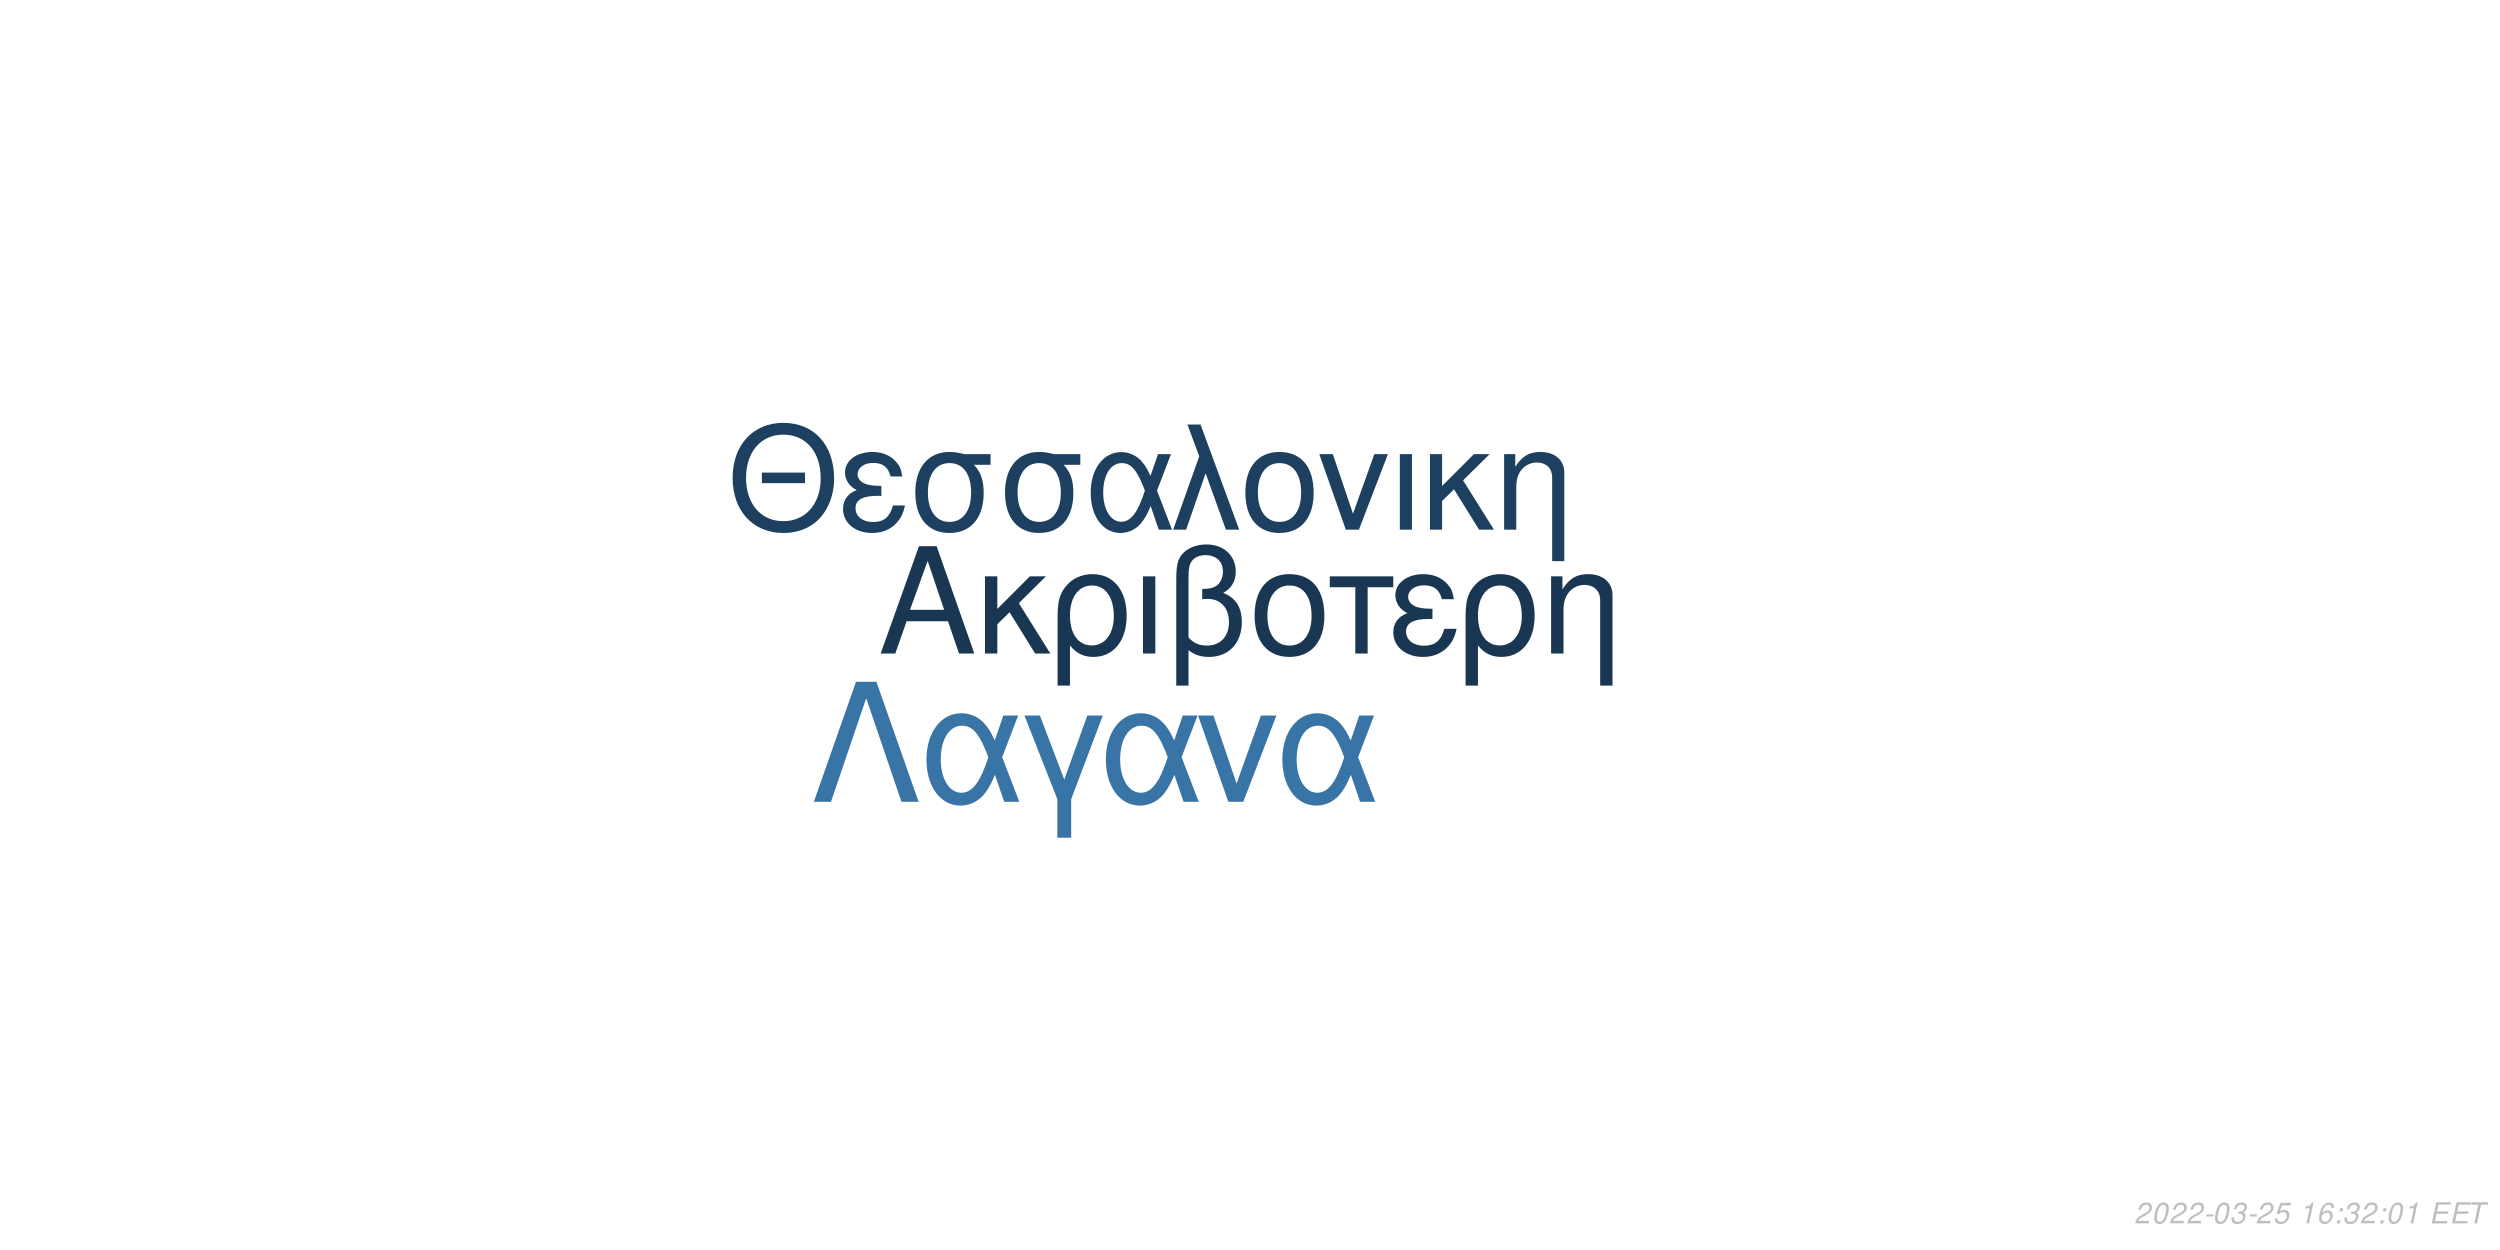
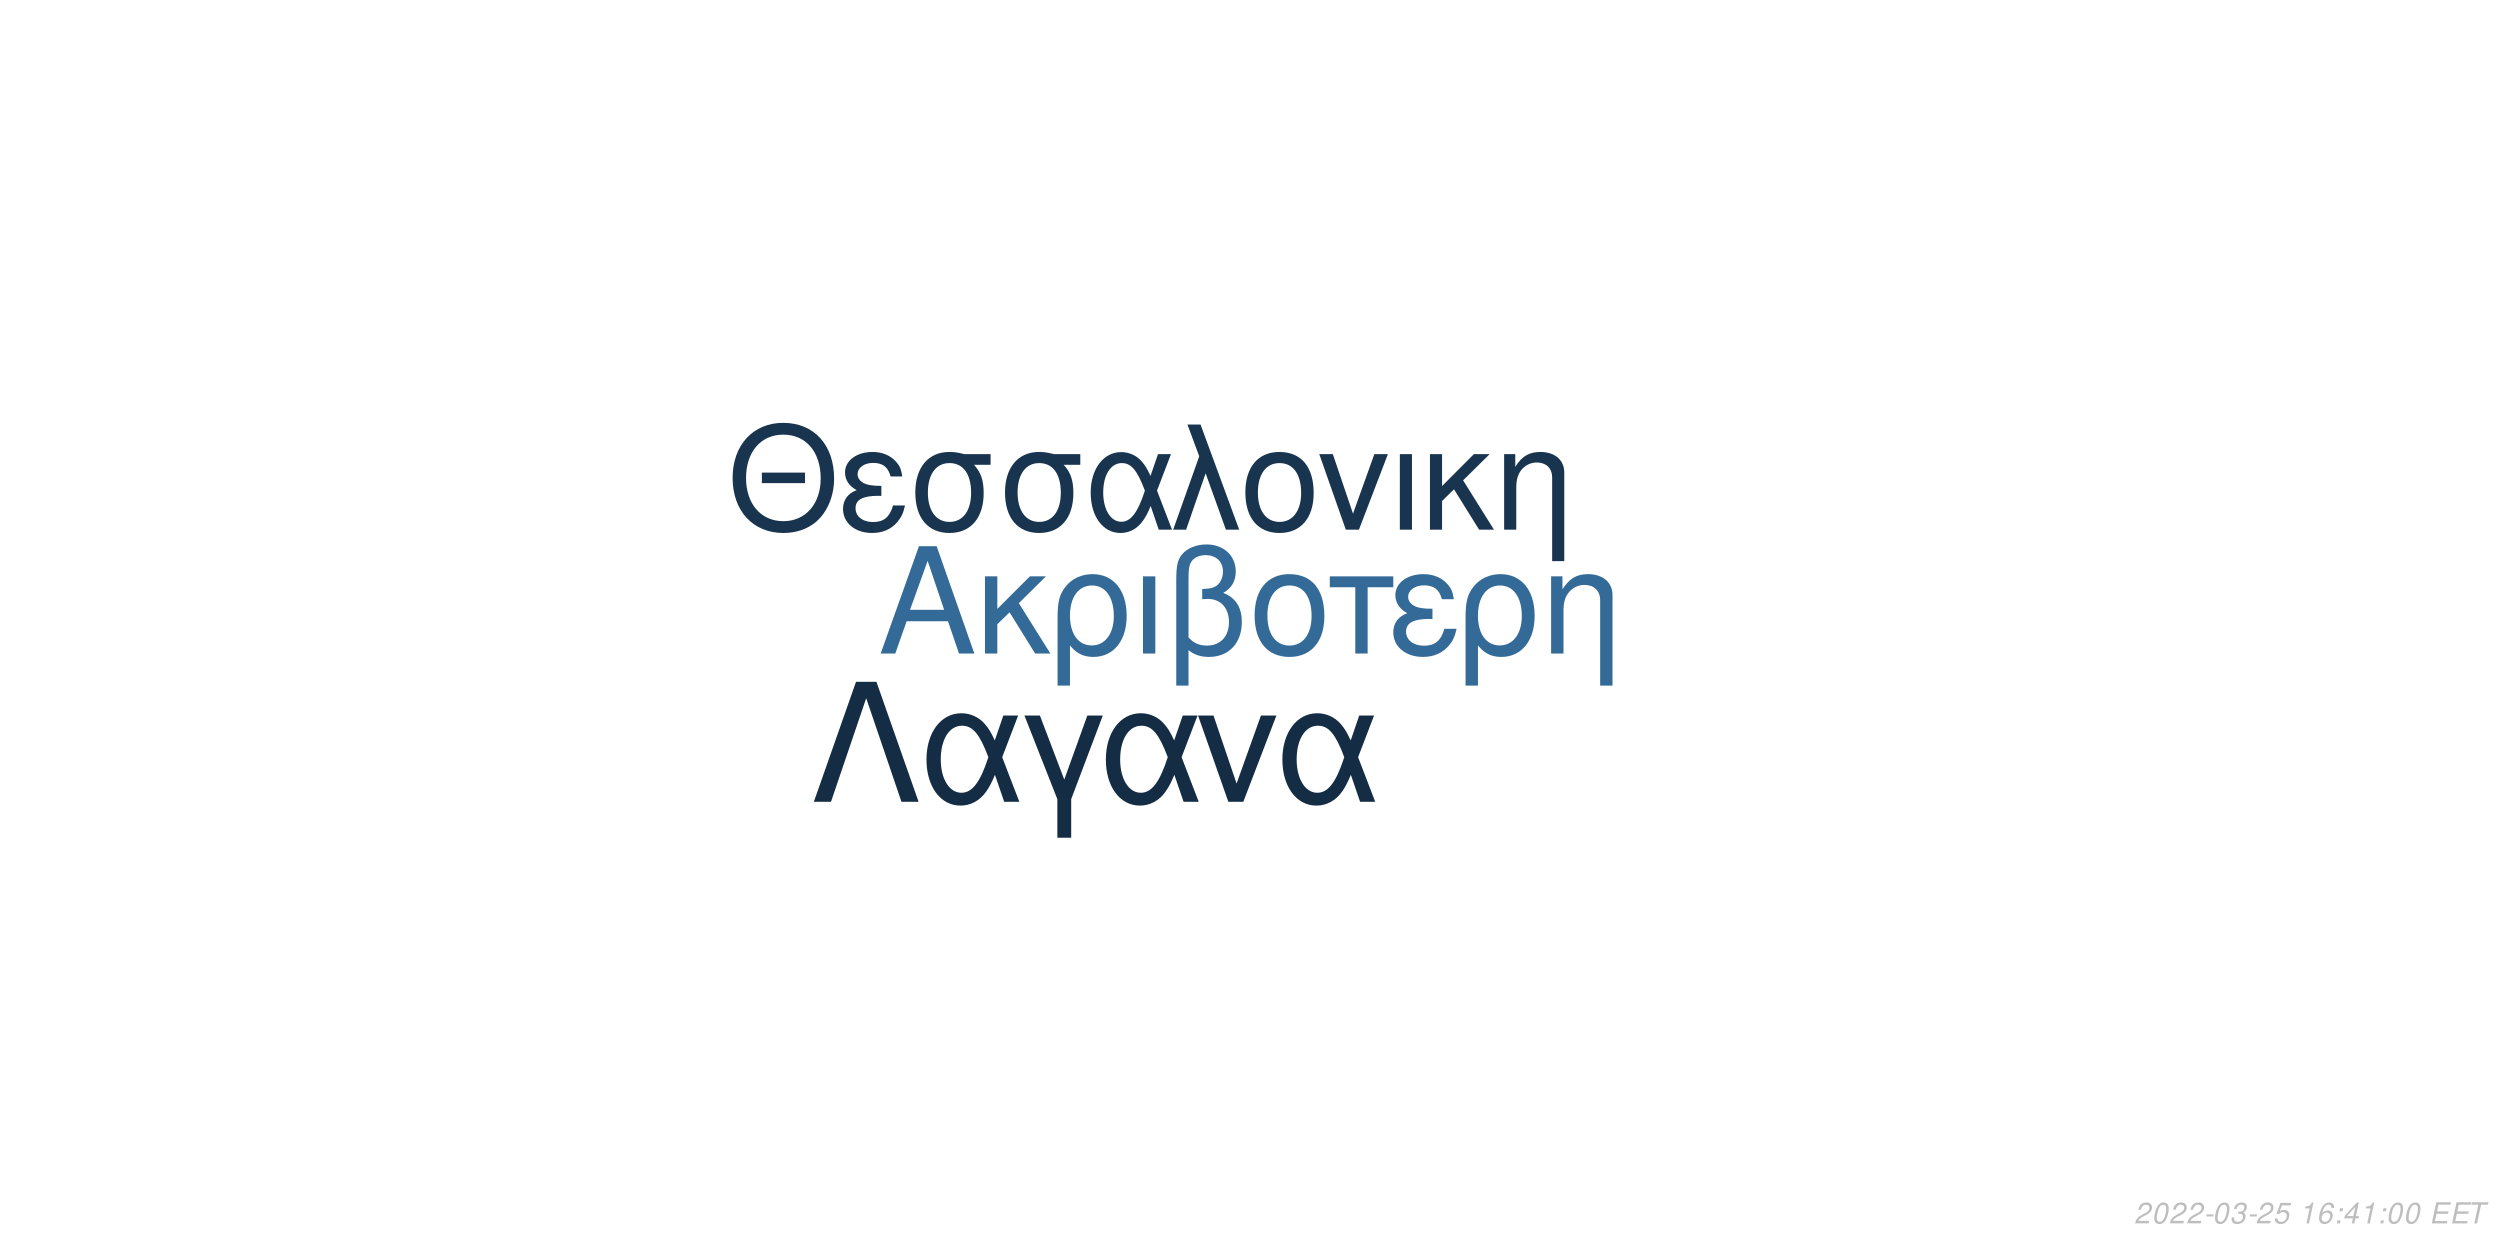
<svg xmlns="http://www.w3.org/2000/svg" xmlns:xlink="http://www.w3.org/1999/xlink" width="864pt" height="432pt" viewBox="0 0 864 432" version="1.1">
  <defs>
    <g>
      <symbol overflow="visible" id="glyph0-0">
        <path style="stroke:none;" d="" />
      </symbol>
      <symbol overflow="visible" id="glyph0-1">
        <path style="stroke:none;" d="M 24.125 -11.141 L 27.938 0 L 33.234 0 L 20.203 -37.094 L 14.094 -37.094 L 0.859 0 L 5.906 0 L 9.828 -11.141 Z M 22.797 -15.109 L 11 -15.109 L 17.094 -32.016 Z M 22.797 -15.109 " />
      </symbol>
      <symbol overflow="visible" id="glyph0-2">
        <path style="stroke:none;" d="M 7.172 -15.422 L 7.172 -26.672 L 2.906 -26.672 L 2.906 0 L 7.172 0 L 7.172 -10.125 L 11.406 -14.25 L 20.25 0 L 25.5 0 L 14.609 -17.406 L 23.969 -26.672 L 18.422 -26.672 Z M 7.172 -15.422 " />
      </symbol>
      <symbol overflow="visible" id="glyph0-3">
        <path style="stroke:none;" d="M 3 11.094 L 7.281 11.094 L 7.281 -2.797 C 9.516 -0.047 11.953 1.172 15.375 1.172 C 22.344 1.172 26.875 -4.422 26.875 -13.031 C 26.875 -21.891 22.297 -27.438 15.062 -27.438 C 11.297 -27.438 7.984 -25.906 5.797 -23.156 C 3.672 -20.516 3 -17.969 3 -12.359 Z M 14.906 -23.516 C 19.547 -23.516 22.438 -19.438 22.438 -12.922 C 22.438 -6.812 19.391 -2.797 14.812 -2.797 C 10.172 -2.797 7.281 -6.766 7.281 -13.125 C 7.281 -19.484 10.234 -23.516 14.906 -23.516 Z M 14.906 -23.516 " />
      </symbol>
      <symbol overflow="visible" id="glyph0-4">
        <path style="stroke:none;" d="M 3.516 0 L 7.781 0 L 7.781 -26.672 L 3.516 -26.672 Z M 3.516 0 " />
      </symbol>
      <symbol overflow="visible" id="glyph0-5">
        <path style="stroke:none;" d="M 4.016 11.094 L 8.25 11.094 L 8.25 -1.172 C 10.172 0.406 12.422 1.172 15.312 1.172 C 22.188 1.172 26.672 -3.609 26.672 -10.891 C 26.672 -15.984 24.578 -19.234 20.25 -20.969 C 23.109 -22.547 24.578 -25.031 24.578 -28.344 C 24.578 -33.844 20.406 -37.703 14.453 -37.703 C 10.938 -37.703 7.734 -36.391 6 -34.25 C 4.484 -32.422 4.016 -30.328 4.016 -25.391 Z M 8.25 -25.656 C 8.25 -29.359 8.5 -30.844 9.469 -32.062 C 10.375 -33.281 12.156 -34 14.094 -34 C 17.812 -34 20.156 -31.812 20.156 -28.297 C 20.156 -25.953 18.984 -23.812 17.297 -23.047 C 16.281 -22.547 15.469 -22.438 12.984 -22.297 L 12.984 -18.781 C 13.734 -18.828 14.344 -18.875 14.969 -18.875 C 19.344 -18.875 22.234 -15.719 22.234 -10.891 C 22.234 -5.906 19.281 -2.75 14.656 -2.75 C 11.953 -2.75 9.922 -3.609 8.25 -5.594 Z M 8.25 -25.656 " />
      </symbol>
      <symbol overflow="visible" id="glyph0-6">
        <path style="stroke:none;" d="M 14.094 -27.438 C 6.562 -27.438 2.094 -22.094 2.094 -13.125 C 2.094 -4.125 6.562 1.172 14.141 1.172 C 21.672 1.172 26.203 -4.172 26.203 -12.922 C 26.203 -22.188 21.828 -27.438 14.094 -27.438 Z M 14.141 -23.516 C 18.938 -23.516 21.781 -19.594 21.781 -12.984 C 21.781 -6.672 18.828 -2.75 14.141 -2.75 C 9.422 -2.75 6.516 -6.672 6.516 -13.125 C 6.516 -19.594 9.422 -23.516 14.141 -23.516 Z M 14.141 -23.516 " />
      </symbol>
      <symbol overflow="visible" id="glyph0-7">
        <path style="stroke:none;" d="M 7.891 0 L 12.156 0 L 12.156 -22.906 L 21.016 -22.906 L 21.016 -26.672 L -0.922 -26.672 L -0.922 -22.906 L 7.891 -22.906 Z M 7.891 0 " />
      </symbol>
      <symbol overflow="visible" id="glyph0-8">
        <path style="stroke:none;" d="M 14.562 -15.469 C 11.344 -15.469 9.562 -15.781 8.297 -16.438 C 6.922 -17.203 6.156 -18.328 6.156 -19.547 C 6.156 -21.891 8.453 -23.562 11.656 -23.562 C 15.062 -23.562 16.953 -22.094 17.812 -18.781 L 21.938 -18.781 C 21.578 -21.266 21.062 -22.5 19.797 -23.922 C 17.812 -26.203 14.906 -27.438 11.453 -27.438 C 5.797 -27.438 1.734 -24.375 1.734 -20.203 C 1.734 -17.609 3.156 -15.375 5.859 -13.938 C 2.797 -12.875 1.016 -10.484 1.016 -7.328 C 1.016 -2.391 5.297 1.172 11.25 1.172 C 14.969 1.172 17.906 -0.109 20.156 -2.641 C 21.578 -4.328 22.297 -5.797 22.906 -8.547 L 18.672 -8.547 C 17.5 -4.422 15.422 -2.703 11.609 -2.703 C 7.938 -2.703 5.438 -4.688 5.438 -7.578 C 5.438 -10.578 7.938 -11.953 13.484 -11.953 C 13.641 -11.953 14.094 -11.953 14.562 -11.906 Z M 14.562 -15.469 " />
      </symbol>
      <symbol overflow="visible" id="glyph0-9">
        <path style="stroke:none;" d="M 3.562 -26.672 L 3.562 0 L 7.844 0 L 7.844 -14.703 C 7.844 -17.906 8.5 -19.891 10.031 -21.531 C 11.406 -22.953 13.188 -23.719 15.062 -23.719 C 18.375 -23.719 20.516 -21.672 20.516 -18.469 L 20.516 11.094 L 24.781 11.094 L 24.781 -20.156 C 24.781 -24.578 21.469 -27.438 16.328 -27.438 C 12.359 -27.438 9.828 -25.906 7.484 -22.188 L 7.484 -26.672 Z M 3.562 -26.672 " />
      </symbol>
      <symbol overflow="visible" id="glyph1-0">
        <path style="stroke:none;" d="" />
      </symbol>
      <symbol overflow="visible" id="glyph1-1">
        <path style="stroke:none;" d="M 26.859 -19.734 L 11.953 -19.734 L 11.953 -16.094 L 26.859 -16.094 Z M 19.328 -36.922 C 8.922 -36.922 1.844 -29.25 1.844 -17.891 C 1.844 -6.484 8.875 1.141 19.391 1.141 C 23.812 1.141 27.703 -0.203 30.641 -2.688 C 34.578 -6.031 36.922 -11.656 36.922 -17.594 C 36.922 -29.297 30 -36.922 19.328 -36.922 Z M 19.328 -32.844 C 27.203 -32.844 32.281 -26.906 32.281 -17.688 C 32.281 -8.922 27.062 -2.938 19.391 -2.938 C 11.609 -2.938 6.484 -8.922 6.484 -17.891 C 6.484 -26.859 11.609 -32.844 19.328 -32.844 Z M 19.328 -32.844 " />
      </symbol>
      <symbol overflow="visible" id="glyph1-2">
        <path style="stroke:none;" d="M 14.25 -15.141 C 11.109 -15.141 9.375 -15.453 8.125 -16.094 C 6.781 -16.844 6.031 -17.938 6.031 -19.141 C 6.031 -21.422 8.266 -23.078 11.406 -23.078 C 14.75 -23.078 16.594 -21.625 17.438 -18.391 L 21.469 -18.391 C 21.125 -20.828 20.625 -22.031 19.391 -23.422 C 17.438 -25.656 14.594 -26.859 11.219 -26.859 C 5.688 -26.859 1.688 -23.875 1.688 -19.781 C 1.688 -17.234 3.094 -15.047 5.734 -13.656 C 2.734 -12.609 1 -10.266 1 -7.172 C 1 -2.344 5.188 1.141 11.016 1.141 C 14.656 1.141 17.547 -0.094 19.734 -2.594 C 21.125 -4.234 21.828 -5.688 22.422 -8.375 L 18.281 -8.375 C 17.141 -4.328 15.094 -2.641 11.359 -2.641 C 7.766 -2.641 5.328 -4.578 5.328 -7.422 C 5.328 -10.359 7.766 -11.703 13.203 -11.703 C 13.359 -11.703 13.797 -11.703 14.25 -11.656 Z M 14.25 -15.141 " />
      </symbol>
      <symbol overflow="visible" id="glyph1-3">
        <path style="stroke:none;" d="M 29 -26.109 L 19.938 -26.109 C 17.594 -26.703 16.438 -26.859 14.703 -26.859 C 7.469 -26.859 2.984 -21.469 2.984 -12.859 C 2.984 -4.031 7.375 1.141 14.797 1.141 C 22.172 1.141 26.609 -4.078 26.609 -12.656 C 26.609 -17.047 25.656 -19.828 23.266 -22.422 L 29 -22.422 Z M 14.797 -23.016 C 19.531 -23.016 22.266 -19.234 22.266 -12.75 C 22.266 -6.531 19.438 -2.688 14.797 -2.688 C 10.172 -2.688 7.328 -6.531 7.328 -12.859 C 7.328 -19.188 10.172 -23.016 14.797 -23.016 Z M 14.797 -23.016 " />
      </symbol>
      <symbol overflow="visible" id="glyph1-4">
        <path style="stroke:none;" d="M 29.344 -26.109 L 24.859 -26.109 L 22.266 -18.578 C 21.125 -21.031 20.484 -22.125 19.328 -23.469 C 17.547 -25.609 14.906 -26.812 12.156 -26.812 C 5.984 -26.812 1.594 -20.984 1.594 -12.812 C 1.594 -4.578 5.828 1.141 11.906 1.141 C 14.953 1.141 17.734 -0.344 19.625 -3.047 C 20.672 -4.531 21.281 -5.688 22.328 -8.172 L 25.109 0 L 29.703 0 L 24.516 -13.5 Z M 20.328 -13.5 C 17.891 -5.922 15.453 -2.734 12.156 -2.734 C 8.516 -2.734 5.922 -6.922 5.922 -12.812 C 5.922 -18.938 8.516 -23.016 12.359 -23.016 C 15.594 -23.016 17.688 -20.531 20.328 -13.5 Z M 20.328 -13.5 " />
      </symbol>
      <symbol overflow="visible" id="glyph1-5">
        <path style="stroke:none;" d="M 1.094 0 L 5.578 0 L 12.312 -19.484 L 19.328 0 L 23.922 0 L 10.562 -36.328 L 6.031 -36.328 L 10.109 -25.359 Z M 1.094 0 " />
      </symbol>
      <symbol overflow="visible" id="glyph1-6">
        <path style="stroke:none;" d="M 13.797 -26.859 C 6.422 -26.859 2.047 -21.625 2.047 -12.859 C 2.047 -4.031 6.422 1.141 13.859 1.141 C 21.234 1.141 25.656 -4.078 25.656 -12.656 C 25.656 -21.719 21.375 -26.859 13.797 -26.859 Z M 13.859 -23.016 C 18.531 -23.016 21.328 -19.188 21.328 -12.703 C 21.328 -6.531 18.438 -2.688 13.859 -2.688 C 9.219 -2.688 6.375 -6.531 6.375 -12.859 C 6.375 -19.188 9.219 -23.016 13.859 -23.016 Z M 13.859 -23.016 " />
      </symbol>
      <symbol overflow="visible" id="glyph1-7">
        <path style="stroke:none;" d="M 14.297 0 L 24.312 -26.109 L 19.625 -26.109 L 12.25 -5.531 L 5.281 -26.109 L 0.594 -26.109 L 9.766 0 Z M 14.297 0 " />
      </symbol>
      <symbol overflow="visible" id="glyph1-8">
        <path style="stroke:none;" d="M 3.438 0 L 7.625 0 L 7.625 -26.109 L 3.438 -26.109 Z M 3.438 0 " />
      </symbol>
      <symbol overflow="visible" id="glyph1-9">
        <path style="stroke:none;" d="M 7.031 -15.094 L 7.031 -26.109 L 2.844 -26.109 L 2.844 0 L 7.031 0 L 7.031 -9.922 L 11.156 -13.953 L 19.828 0 L 24.969 0 L 14.297 -17.047 L 23.469 -26.109 L 18.031 -26.109 Z M 7.031 -15.094 " />
      </symbol>
      <symbol overflow="visible" id="glyph1-10">
        <path style="stroke:none;" d="M 3.484 -26.109 L 3.484 0 L 7.672 0 L 7.672 -14.406 C 7.672 -17.547 8.328 -19.484 9.812 -21.078 C 11.156 -22.469 12.906 -23.219 14.75 -23.219 C 17.984 -23.219 20.078 -21.234 20.078 -18.094 L 20.078 10.859 L 24.266 10.859 L 24.266 -19.734 C 24.266 -24.062 21.031 -26.859 16 -26.859 C 12.109 -26.859 9.609 -25.359 7.328 -21.719 L 7.328 -26.109 Z M 3.484 -26.109 " />
      </symbol>
      <symbol overflow="visible" id="glyph2-0">
        <path style="stroke:none;" d="" />
      </symbol>
      <symbol overflow="visible" id="glyph2-1">
        <path style="stroke:none;" d="M 22.531 -41.484 L 15.484 -41.484 L 0.906 0 L 6.828 0 L 19 -35.797 L 31.188 0 L 37.109 0 Z M 22.531 -41.484 " />
      </symbol>
      <symbol overflow="visible" id="glyph2-2">
        <path style="stroke:none;" d="M 33.516 -29.812 L 28.391 -29.812 L 25.438 -21.219 C 24.125 -24.016 23.391 -25.266 22.078 -26.797 C 20.031 -29.25 17.016 -30.609 13.891 -30.609 C 6.828 -30.609 1.828 -23.953 1.828 -14.625 C 1.828 -5.234 6.656 1.312 13.594 1.312 C 17.078 1.312 20.266 -0.391 22.422 -3.469 C 23.609 -5.172 24.297 -6.484 25.5 -9.328 L 28.688 0 L 33.922 0 L 28 -15.422 Z M 23.219 -15.422 C 20.422 -6.766 17.641 -3.125 13.891 -3.125 C 9.734 -3.125 6.766 -7.906 6.766 -14.625 C 6.766 -21.625 9.734 -26.297 14.109 -26.297 C 17.812 -26.297 20.203 -23.453 23.219 -15.422 Z M 23.219 -15.422 " />
      </symbol>
      <symbol overflow="visible" id="glyph2-3">
        <path style="stroke:none;" d="M 12.062 12.406 L 16.844 12.406 L 16.844 -0.906 L 27.766 -29.812 L 22.422 -29.812 L 14.453 -7.688 L 6.031 -29.812 L 0.688 -29.812 L 12.062 -0.906 Z M 12.062 12.406 " />
      </symbol>
      <symbol overflow="visible" id="glyph2-4">
        <path style="stroke:none;" d="M 16.328 0 L 27.766 -29.812 L 22.422 -29.812 L 14 -6.312 L 6.031 -29.812 L 0.688 -29.812 L 11.156 0 Z M 16.328 0 " />
      </symbol>
      <symbol overflow="visible" id="glyph3-0">
        <path style="stroke:none;" d="" />
      </symbol>
      <symbol overflow="visible" id="glyph3-1">
        <path style="stroke:none;" d="M 5.234 -0.875 L 1.469 -0.875 C 1.641 -1.375 2.203 -1.891 3.109 -2.344 L 4.234 -2.938 C 5.562 -3.625 6.219 -4.469 6.219 -5.484 C 6.219 -5.938 6.062 -6.359 5.797 -6.656 C 5.469 -7.047 4.984 -7.234 4.312 -7.234 C 2.766 -7.234 1.891 -6.453 1.484 -4.734 L 2.375 -4.734 C 2.484 -5.188 2.609 -5.484 2.797 -5.75 C 3.094 -6.203 3.609 -6.453 4.188 -6.453 C 4.891 -6.453 5.344 -6.031 5.344 -5.375 C 5.344 -4.703 4.859 -4.094 4.016 -3.656 L 2.984 -3.125 C 1.234 -2.188 0.797 -1.656 0.344 -0.016 L 5.047 -0.016 Z M 5.234 -0.875 " />
      </symbol>
      <symbol overflow="visible" id="glyph3-2">
        <path style="stroke:none;" d="M 4.203 -7.234 C 3.375 -7.234 2.688 -6.812 2.125 -5.984 C 1.484 -5.047 0.984 -3.188 0.984 -1.734 C 0.984 -1.109 1.172 -0.562 1.484 -0.266 C 1.797 0.047 2.281 0.234 2.766 0.234 C 3.625 0.234 4.281 -0.156 4.859 -1.016 C 5.516 -1.953 6 -3.797 6 -5.266 C 6 -6.5 5.328 -7.234 4.203 -7.234 Z M 4.094 -6.453 C 4.734 -6.453 5.125 -5.984 5.125 -5.156 C 5.125 -4.203 4.781 -2.625 4.406 -1.812 C 3.984 -0.938 3.516 -0.547 2.875 -0.547 C 2.25 -0.547 1.875 -1.031 1.875 -1.828 C 1.875 -2.797 2.203 -4.344 2.594 -5.203 C 2.984 -6.047 3.453 -6.453 4.094 -6.453 Z M 4.094 -6.453 " />
      </symbol>
      <symbol overflow="visible" id="glyph3-3">
        <path style="stroke:none;" d="M 3.516 -3.125 L 1.125 -3.125 L 0.969 -2.406 L 3.359 -2.406 Z M 3.516 -3.125 " />
      </symbol>
      <symbol overflow="visible" id="glyph3-4">
        <path style="stroke:none;" d="M 2.922 -3.312 C 3.125 -3.344 3.234 -3.344 3.375 -3.344 C 4.203 -3.344 4.688 -3 4.688 -2.406 C 4.688 -1.312 3.906 -0.547 2.781 -0.547 C 2.047 -0.547 1.594 -0.938 1.594 -1.562 C 1.594 -1.719 1.609 -1.844 1.656 -2.094 L 0.766 -2.094 C 0.734 -1.797 0.719 -1.641 0.719 -1.469 C 0.719 -0.375 1.406 0.234 2.641 0.234 C 3.547 0.234 4.297 -0.078 4.812 -0.656 C 5.266 -1.156 5.562 -1.875 5.562 -2.547 C 5.562 -3.125 5.344 -3.453 4.797 -3.734 C 5.641 -4.234 6.016 -4.844 6.016 -5.734 C 6.016 -6.656 5.312 -7.234 4.203 -7.234 C 3.375 -7.234 2.672 -6.938 2.188 -6.375 C 1.891 -6.031 1.703 -5.641 1.516 -4.906 L 2.391 -4.906 C 2.5 -5.359 2.594 -5.594 2.734 -5.812 C 3.047 -6.234 3.516 -6.453 4.078 -6.453 C 4.734 -6.453 5.141 -6.125 5.141 -5.578 C 5.141 -5.188 5.016 -4.797 4.797 -4.547 C 4.516 -4.234 4 -4.062 3.266 -4.062 L 3.078 -4.062 Z M 2.922 -3.312 " />
      </symbol>
      <symbol overflow="visible" id="glyph3-5">
        <path style="stroke:none;" d="M 6.297 -7.094 L 2.594 -7.094 L 1.234 -3.234 L 2.047 -3.234 C 2.656 -3.766 2.938 -3.906 3.531 -3.906 C 4.328 -3.906 4.797 -3.453 4.797 -2.688 C 4.797 -1.438 3.969 -0.547 2.828 -0.547 C 2.031 -0.547 1.609 -0.938 1.578 -1.734 L 0.703 -1.734 L 0.703 -1.516 C 0.703 -0.938 0.844 -0.547 1.188 -0.266 C 1.562 0.062 2.078 0.234 2.703 0.234 C 3.656 0.234 4.391 -0.156 4.984 -0.922 C 5.422 -1.5 5.672 -2.234 5.672 -2.953 C 5.672 -4 4.938 -4.672 3.812 -4.672 C 3.328 -4.672 2.906 -4.547 2.406 -4.234 L 3.109 -6.219 L 6.109 -6.219 Z M 6.297 -7.094 " />
      </symbol>
      <symbol overflow="visible" id="glyph3-6">
        <path style="stroke:none;" d="" />
      </symbol>
      <symbol overflow="visible" id="glyph3-7">
        <path style="stroke:none;" d="M 3.703 -5.188 L 2.594 0 L 3.469 0 L 5.016 -7.234 L 4.438 -7.234 C 3.906 -6.156 3.688 -6.016 2.234 -5.812 L 2.109 -5.188 Z M 3.703 -5.188 " />
      </symbol>
      <symbol overflow="visible" id="glyph3-8">
        <path style="stroke:none;" d="M 6.125 -5.344 L 6.141 -5.625 C 6.141 -6.609 5.453 -7.234 4.391 -7.234 C 3.438 -7.234 2.641 -6.719 2.016 -5.703 C 1.422 -4.781 0.938 -2.953 0.938 -1.688 C 0.938 -0.516 1.688 0.234 2.859 0.234 C 3.703 0.234 4.438 -0.156 5 -0.875 C 5.406 -1.422 5.672 -2.156 5.672 -2.766 C 5.672 -3.812 4.969 -4.5 3.906 -4.5 C 3.234 -4.5 2.672 -4.234 2.094 -3.625 C 2.406 -5.375 3.234 -6.453 4.25 -6.453 C 4.703 -6.453 5.062 -6.234 5.172 -5.844 C 5.203 -5.719 5.234 -5.578 5.25 -5.344 Z M 3.656 -3.734 C 4.344 -3.734 4.797 -3.281 4.797 -2.625 C 4.797 -1.469 3.984 -0.547 2.984 -0.547 C 2.297 -0.547 1.812 -1.047 1.812 -1.766 C 1.812 -2.859 2.625 -3.734 3.656 -3.734 Z M 3.656 -3.734 " />
      </symbol>
      <symbol overflow="visible" id="glyph3-9">
        <path style="stroke:none;" d="M 2.359 -1.031 L 1.312 -1.031 L 1.094 0 L 2.141 0 Z M 3.266 -5.234 L 2.219 -5.234 L 2 -4.203 L 3.047 -4.203 Z M 3.266 -5.234 " />
      </symbol>
      <symbol overflow="visible" id="glyph3-10">
+         <path style="stroke:none;" d="M 3.625 -1.75 L 3.266 0 L 4.141 0 L 4.516 -1.75 L 5.562 -1.75 L 5.734 -2.531 L 4.688 -2.531 L 5.688 -7.234 L 5.016 -7.234 L 0.844 -2.672 L 0.641 -1.75 Z M 3.797 -2.531 L 1.594 -2.531 L 4.469 -5.703 Z M 3.797 -2.531 " />
+       </symbol>
+       <symbol overflow="visible" id="glyph3-11">
        <path style="stroke:none;" d="M 2.547 -3.312 L 6.5 -3.312 L 6.688 -4.141 L 2.719 -4.141 L 3.219 -6.469 L 7.344 -6.469 L 7.516 -7.297 L 2.453 -7.297 L 0.906 0 L 6.125 0 L 6.297 -0.812 L 2.016 -0.812 Z M 2.547 -3.312 " />
      </symbol>
-       <symbol overflow="visible" id="glyph3-11">
+       <symbol overflow="visible" id="glyph3-12">
        <path style="stroke:none;" d="M 4.938 -6.469 L 7.312 -6.469 L 7.484 -7.297 L 1.75 -7.297 L 1.578 -6.469 L 3.984 -6.469 L 2.609 0 L 3.547 0 Z M 4.938 -6.469 " />
      </symbol>
    </g>
  </defs>
  <g id="surface1">
    <rect x="0" y="0" width="864" height="432" style="fill:rgb(100%,100%,100%);fill-opacity:1;stroke:none;" />
-     <g style="fill:rgb(9.804%,21.569%,32.549%);fill-opacity:1;">
+     <g style="fill:rgb(20%,41.569%,59.216%);fill-opacity:1;">
      <use xlink:href="#glyph0-1" x="303.5" y="225.861" />
      <use xlink:href="#glyph0-2" x="337.5" y="225.861" />
      <use xlink:href="#glyph0-3" x="362.5" y="225.861" />
      <use xlink:href="#glyph0-4" x="391.5" y="225.861" />
      <use xlink:href="#glyph0-5" x="402.5" y="225.861" />
      <use xlink:href="#glyph0-6" x="431.5" y="225.861" />
      <use xlink:href="#glyph0-7" x="460.5" y="225.861" />
      <use xlink:href="#glyph0-8" x="480.5" y="225.861" />
      <use xlink:href="#glyph0-3" x="503.5" y="225.861" />
      <use xlink:href="#glyph0-9" x="532.5" y="225.861" />
    </g>
-     <g style="fill:rgb(11.765%,25.098%,37.647%);fill-opacity:1;">
+     <g style="fill:rgb(9.412%,20.392%,30.98%);fill-opacity:1;">
      <use xlink:href="#glyph1-1" x="251.348" y="183.058" />
      <use xlink:href="#glyph1-2" x="290.348" y="183.058" />
      <use xlink:href="#glyph1-3" x="313.348" y="183.058" />
      <use xlink:href="#glyph1-3" x="344.348" y="183.058" />
      <use xlink:href="#glyph1-4" x="375.348" y="183.058" />
      <use xlink:href="#glyph1-5" x="404.348" y="183.058" />
      <use xlink:href="#glyph1-6" x="428.348" y="183.058" />
      <use xlink:href="#glyph1-7" x="455.348" y="183.058" />
      <use xlink:href="#glyph1-8" x="480.348" y="183.058" />
      <use xlink:href="#glyph1-9" x="491.348" y="183.058" />
      <use xlink:href="#glyph1-10" x="516.348" y="183.058" />
    </g>
-     <g style="fill:rgb(21.961%,45.49%,64.706%);fill-opacity:1;">
+     <g style="fill:rgb(7.843%,17.647%,27.059%);fill-opacity:1;">
      <use xlink:href="#glyph2-1" x="280.359" y="277.105" />
      <use xlink:href="#glyph2-2" x="318.359" y="277.105" />
      <use xlink:href="#glyph2-3" x="353.359" y="277.105" />
      <use xlink:href="#glyph2-2" x="380.359" y="277.105" />
      <use xlink:href="#glyph2-4" x="413.359" y="277.105" />
      <use xlink:href="#glyph2-2" x="441.359" y="277.105" />
    </g>
    <g style="fill:rgb(74.51%,74.51%,74.51%);fill-opacity:1;">
      <use xlink:href="#glyph3-1" x="737.52" y="422.81" />
      <use xlink:href="#glyph3-2" x="743.52" y="422.81" />
      <use xlink:href="#glyph3-1" x="749.52" y="422.81" />
      <use xlink:href="#glyph3-1" x="755.52" y="422.81" />
      <use xlink:href="#glyph3-3" x="761.52" y="422.81" />
      <use xlink:href="#glyph3-2" x="764.52" y="422.81" />
      <use xlink:href="#glyph3-4" x="770.52" y="422.81" />
      <use xlink:href="#glyph3-3" x="776.52" y="422.81" />
      <use xlink:href="#glyph3-1" x="779.52" y="422.81" />
      <use xlink:href="#glyph3-5" x="785.52" y="422.81" />
      <use xlink:href="#glyph3-6" x="791.52" y="422.81" />
      <use xlink:href="#glyph3-7" x="794.52" y="422.81" />
      <use xlink:href="#glyph3-8" x="800.52" y="422.81" />
      <use xlink:href="#glyph3-9" x="806.52" y="422.81" />
-       <use xlink:href="#glyph3-4" x="809.52" y="422.81" />
-       <use xlink:href="#glyph3-1" x="815.52" y="422.81" />
+       <use xlink:href="#glyph3-10" x="809.52" y="422.81" />
+       <use xlink:href="#glyph3-7" x="815.52" y="422.81" />
      <use xlink:href="#glyph3-9" x="821.52" y="422.81" />
      <use xlink:href="#glyph3-2" x="824.52" y="422.81" />
-       <use xlink:href="#glyph3-7" x="830.52" y="422.81" />
+       <use xlink:href="#glyph3-2" x="830.52" y="422.81" />
      <use xlink:href="#glyph3-6" x="836.52" y="422.81" />
-       <use xlink:href="#glyph3-10" x="839.52" y="422.81" />
-       <use xlink:href="#glyph3-10" x="846.52" y="422.81" />
-       <use xlink:href="#glyph3-11" x="852.52" y="422.81" />
+       <use xlink:href="#glyph3-11" x="839.52" y="422.81" />
+       <use xlink:href="#glyph3-11" x="846.52" y="422.81" />
+       <use xlink:href="#glyph3-12" x="852.52" y="422.81" />
    </g>
  </g>
</svg>
